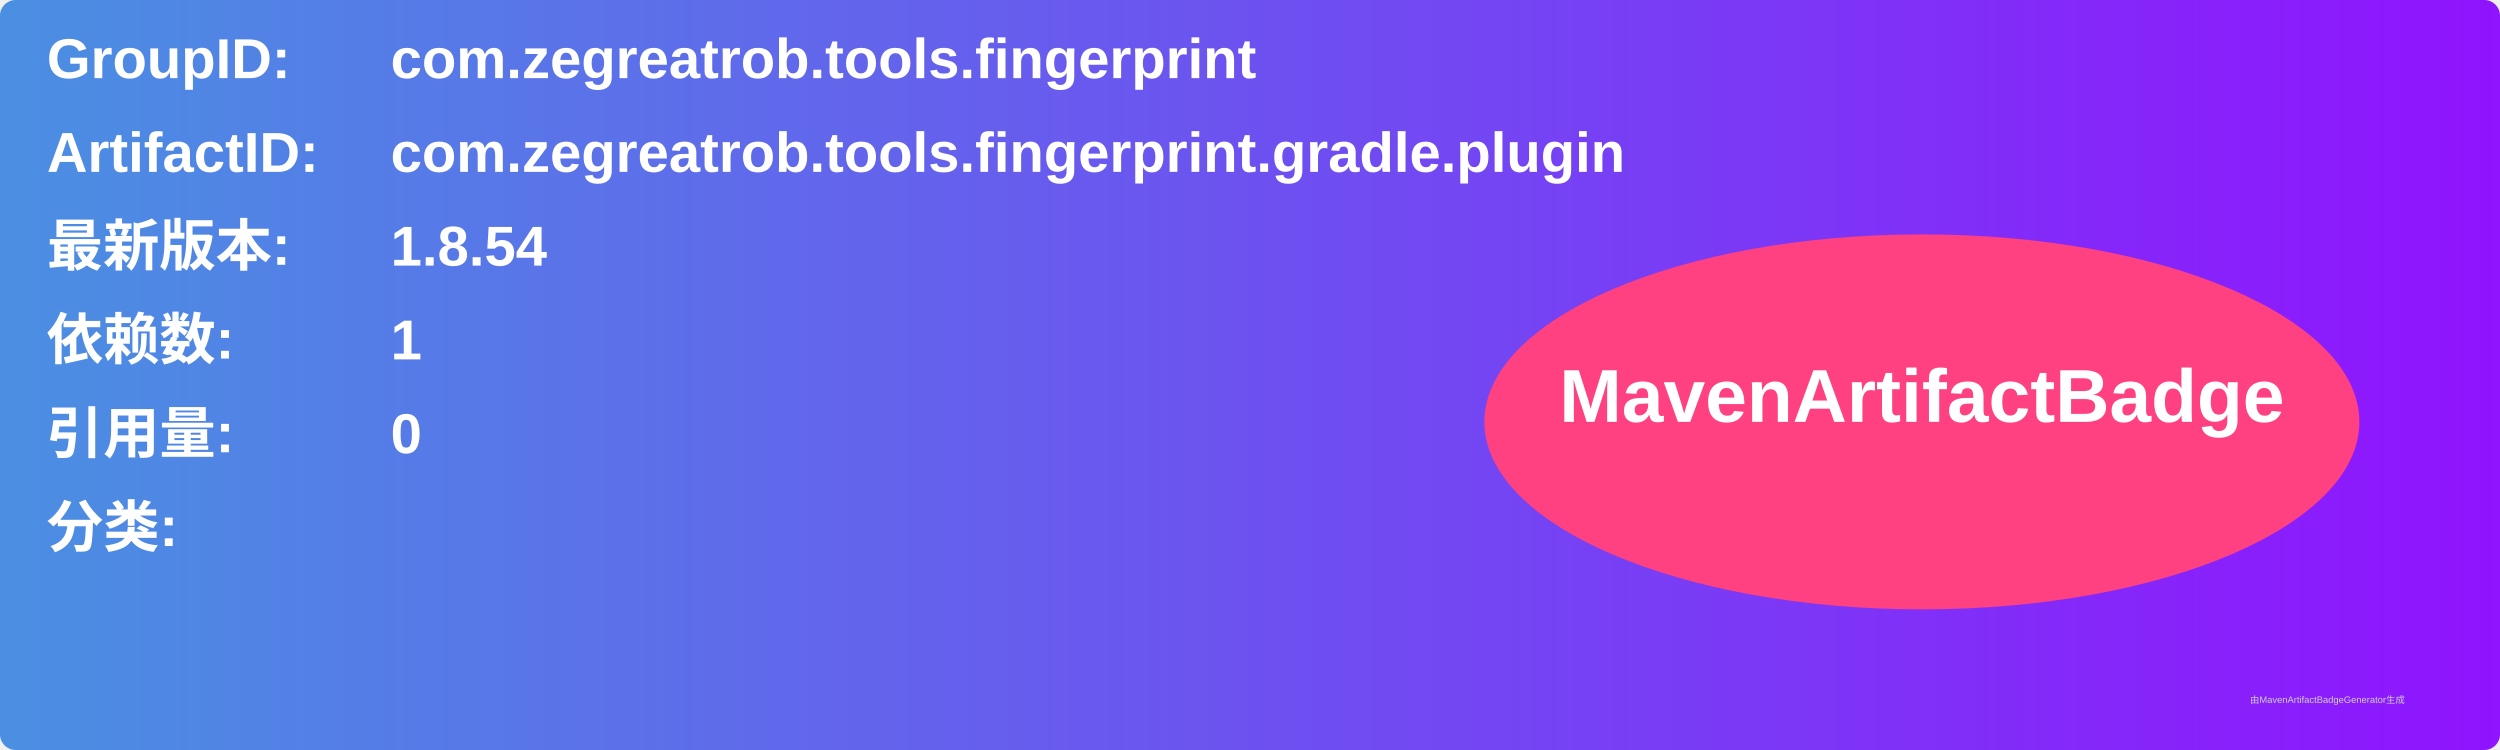
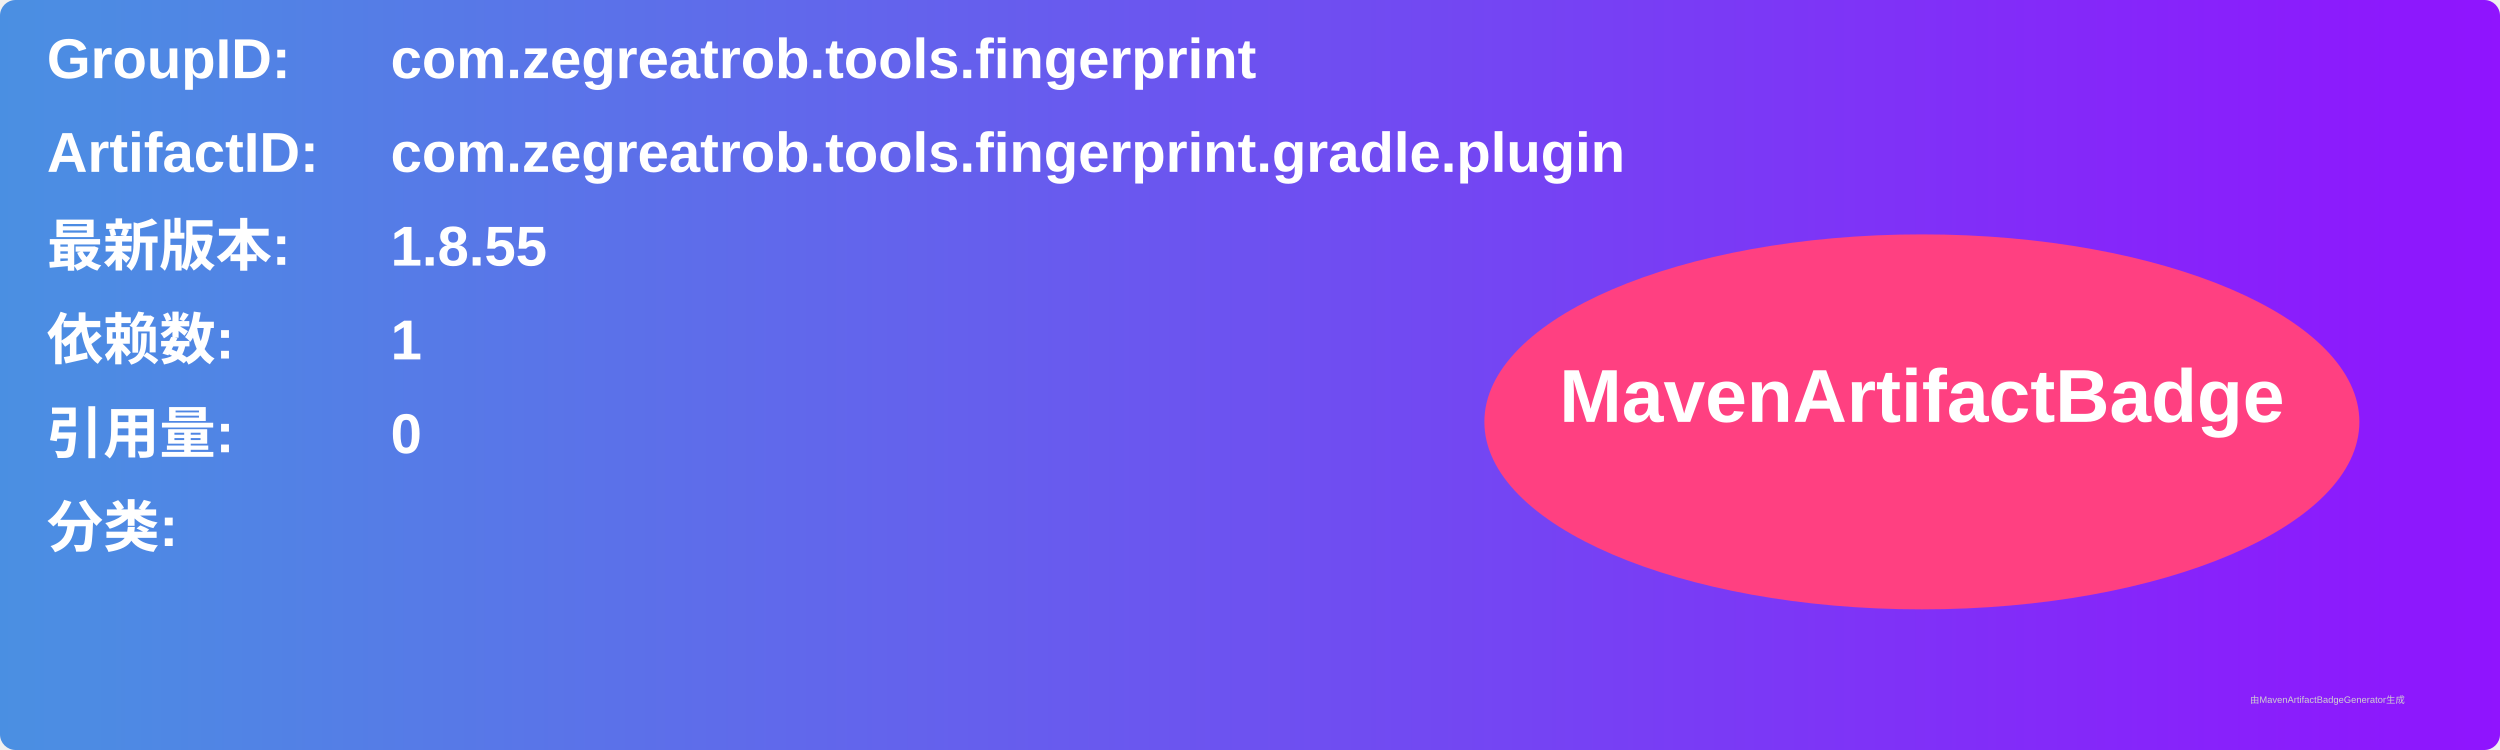
<svg xmlns="http://www.w3.org/2000/svg" width="800" height="240" viewBox="0 0 800 240">
  <linearGradient id="grad" x1="0%" y1="0%" x2="100%" y2="0%">
    <stop offset="0%" stop-color="#4a90e2" />
    <stop offset="100%" stop-color="#9013fe" />
  </linearGradient>
  <rect width="100%" height="100%" rx="5" ry="5" fill="url(#grad)" />
  <g transform="translate(15, 15)">
    <text x="0" y="10" font-family="Arial" font-size="18" fill="white" font-weight="bold" width="260">GroupID:</text>
    <text x="110" y="10" font-family="Arial" font-size="18" fill="white" font-weight="bold" width="460">com.zegreatrob.tools.fingerprint</text>
    <text x="0" y="40" font-family="Arial" font-size="18" fill="white" font-weight="bold" width="260">ArtifactID:</text>
    <text x="110" y="40" font-family="Arial" font-size="18" fill="white" font-weight="bold" width="460">com.zegreatrob.tools.fingerprint.gradle.plugin</text>
    <text x="0" y="70" font-family="Arial" font-size="18" fill="white" font-weight="bold">最新版本:</text>
    <text x="110" y="70" font-family="Arial" font-size="18" fill="white" font-weight="bold">
-       <tspan font-weight="bold">1.8.54</tspan>
+       <tspan font-weight="bold">1.8.55</tspan>
    </text>
    <text x="0" y="100" font-family="Arial" font-size="18" fill="white" font-weight="bold">依赖数: </text>
    <text x="110" y="100" font-family="Arial" font-size="18" fill="white">
      <tspan font-weight="bold">1</tspan>
    </text>
    <text x="0" y="130" font-family="Arial" font-size="18" fill="white" font-weight="bold">引用量: </text>
    <text x="110" y="130" font-family="Arial" font-size="18" fill="white">
      <tspan font-weight="bold">0</tspan>
    </text>
    <text x="0" y="160" font-family="Arial" font-size="18" fill="white" font-weight="bold">分类:</text>
    <text x="10" y="190" font-family="Arial" font-size="10" fill="white">
      <tspan font-weight="bold" />
    </text>
    <ellipse cx="600" cy="120" rx="140" ry="60" fill="#ff4081" />
    <text x="600" y="120" text-anchor="middle" font-family="Arial" font-size="24" fill="white" font-weight="bold">MavenArtifactBadge</text>
  </g>
  <text x="720" y="225" font-family="Arial" font-size="3" fill="#d0d0d0">由MavenArtifactBadgeGenerator生成</text>
</svg>
